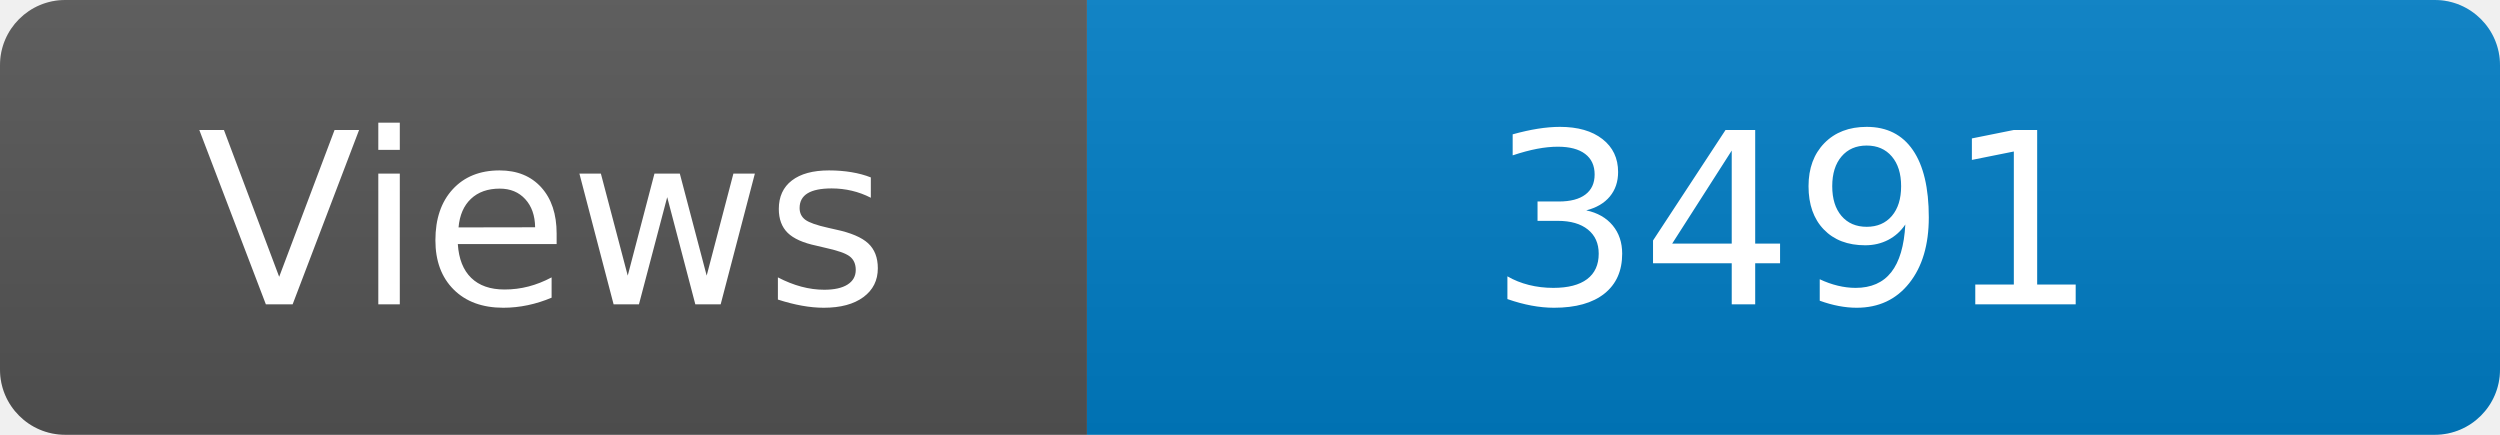
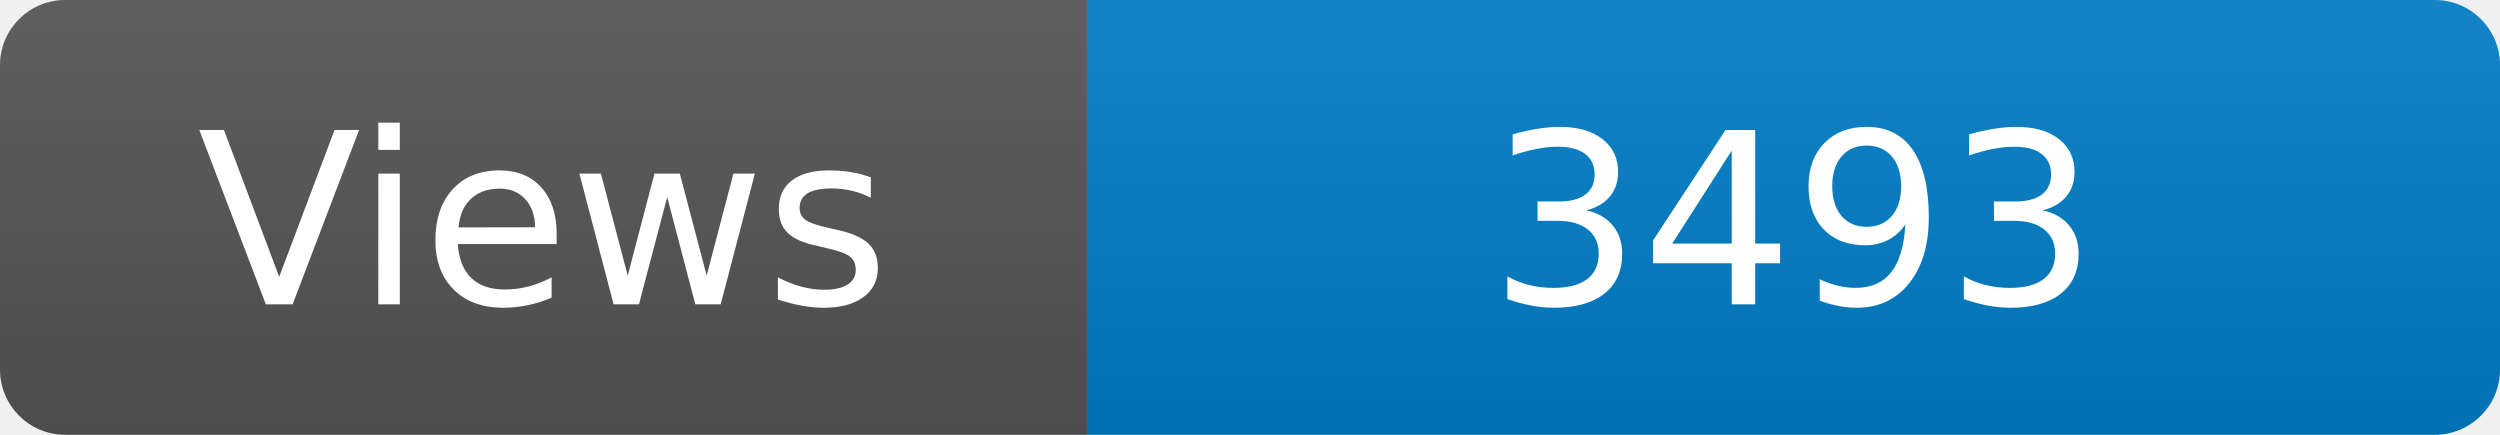
<svg xmlns="http://www.w3.org/2000/svg" width="115" height="20" role="img" aria-label="Maintained?: yes">
  <linearGradient id="s" x2="0" y2="100%">
    <stop offset="0" stop-color="#bbb" stop-opacity=".1" />
    <stop offset="1" stop-opacity=".1" />
  </linearGradient>
  <clipPath id="r">
    <rect width="115" height="20" rx="3" fill="#fff" />
  </clipPath>
  <g clip-path="url(#r)">
    <rect width="50" height="20" fill="#555" />
    <rect x="50" width="160" height="20" fill="#007ec6" />
    <rect width="115" height="20" fill="url(#s)" />
  </g>
  <g fill="#fff" text-anchor="middle" font-family="Verdana,Geneva,DejaVu Sans,sans-serif" font-size="110">
    <text x="250" y="140" transform="scale(.1)" fill="#fff">Views</text>
-     <text x="825" y="140" transform="scale(.1)" fill="#fff">3491</text>
+     <text x="825" y="140" transform="scale(.1)" fill="#fff">3493</text>
  </g>
</svg>
